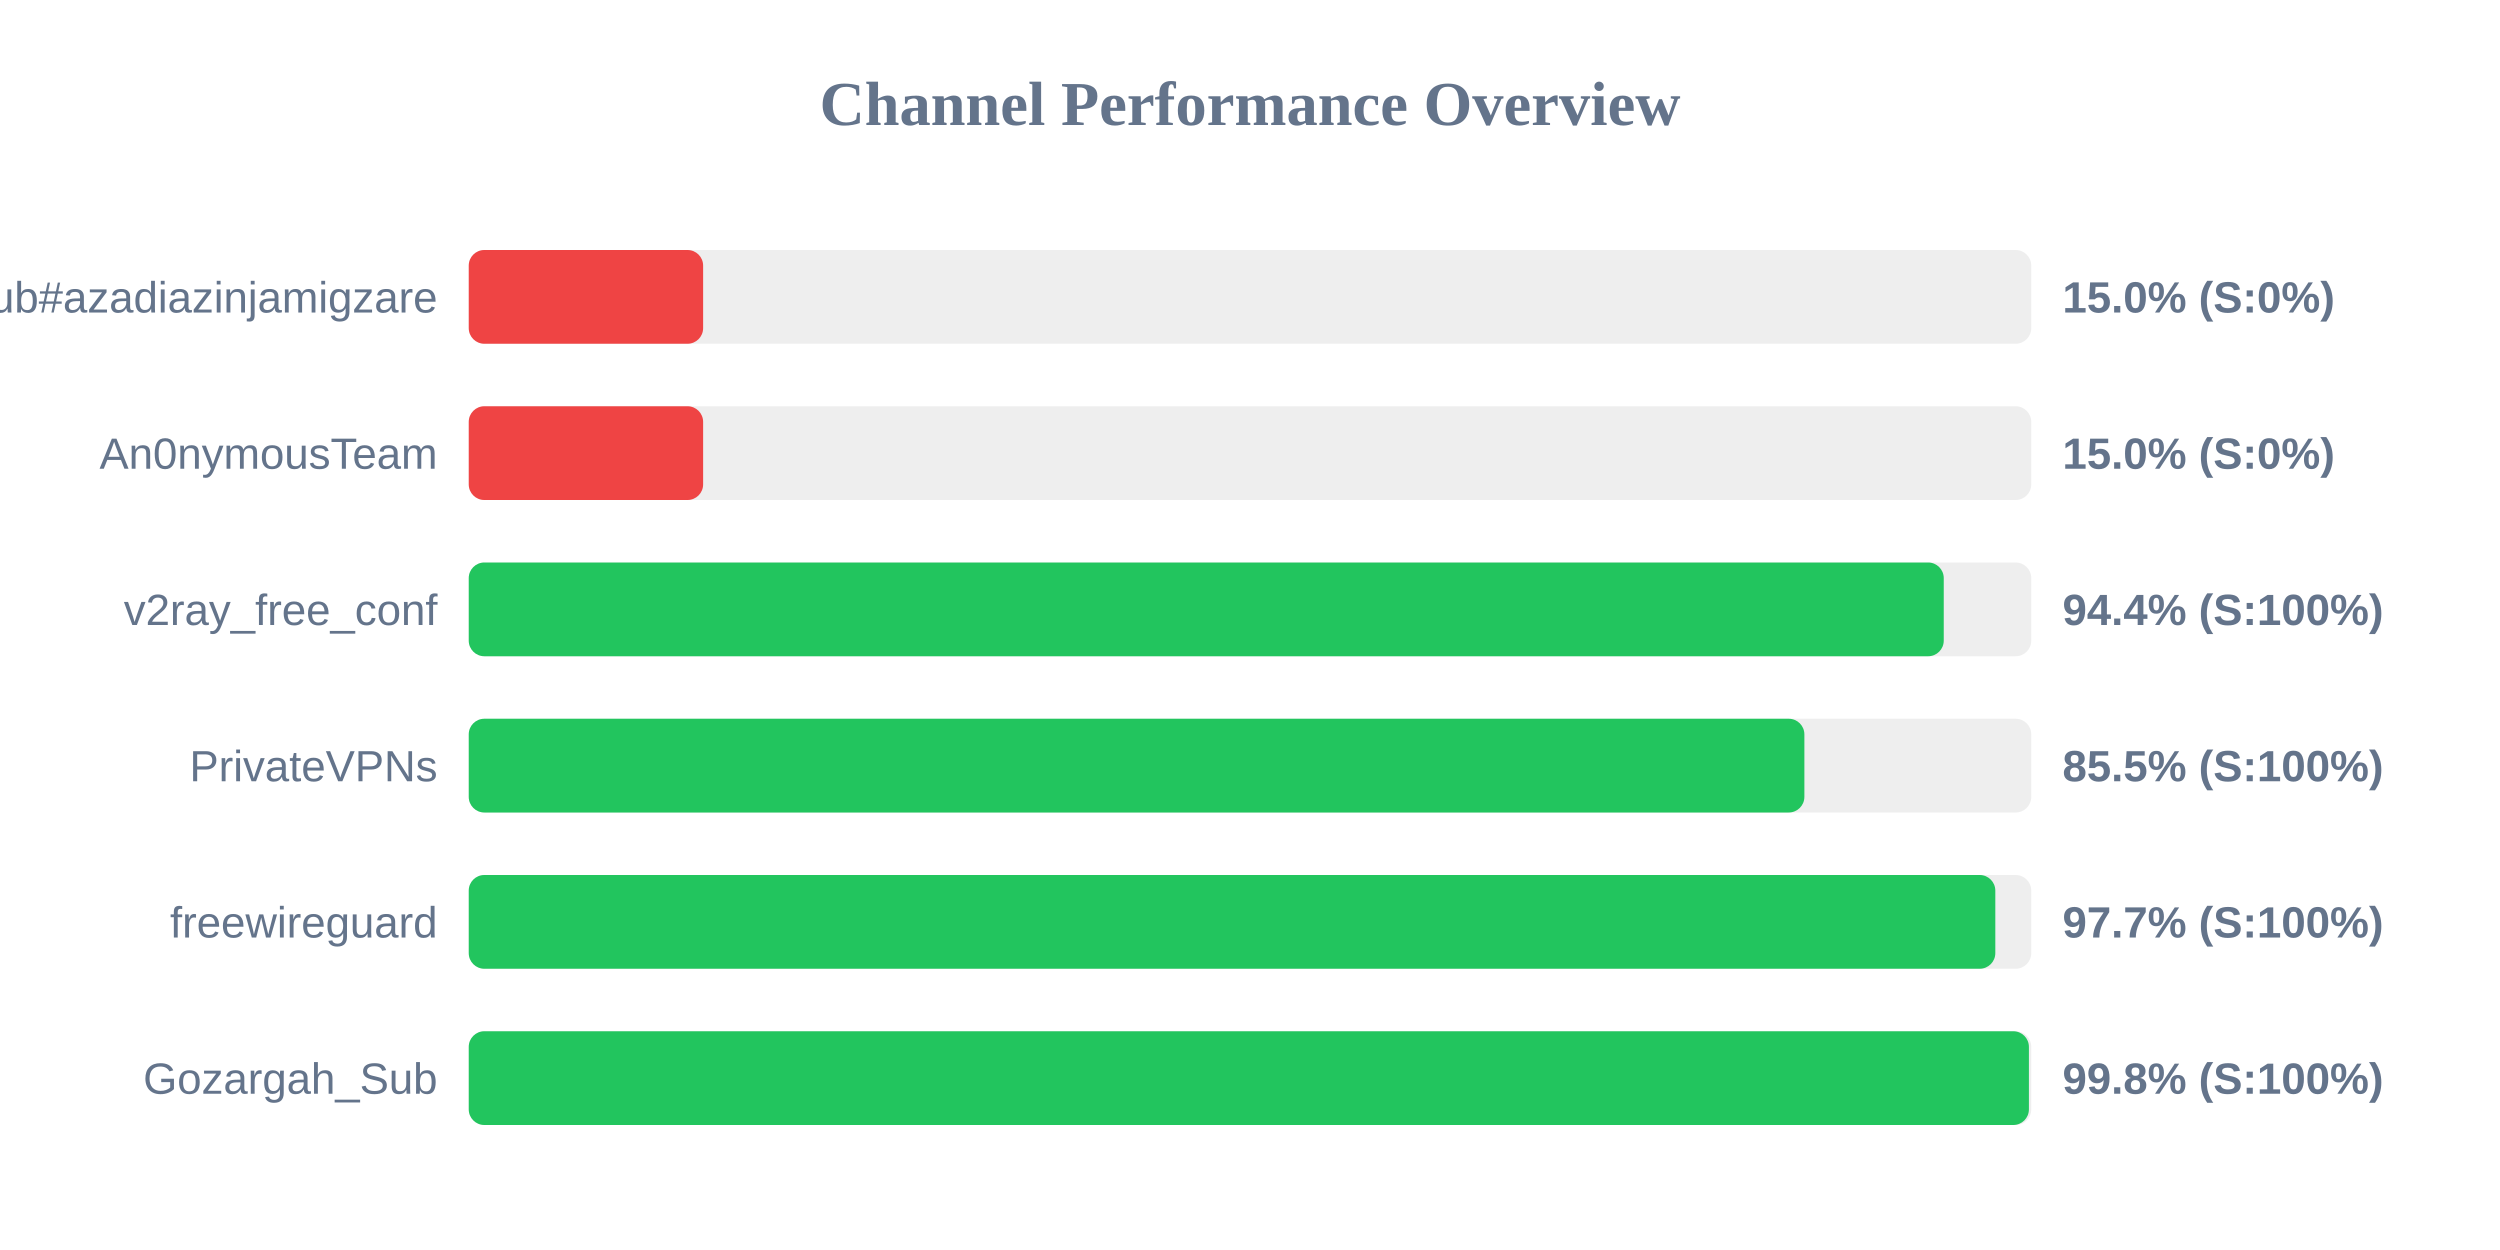
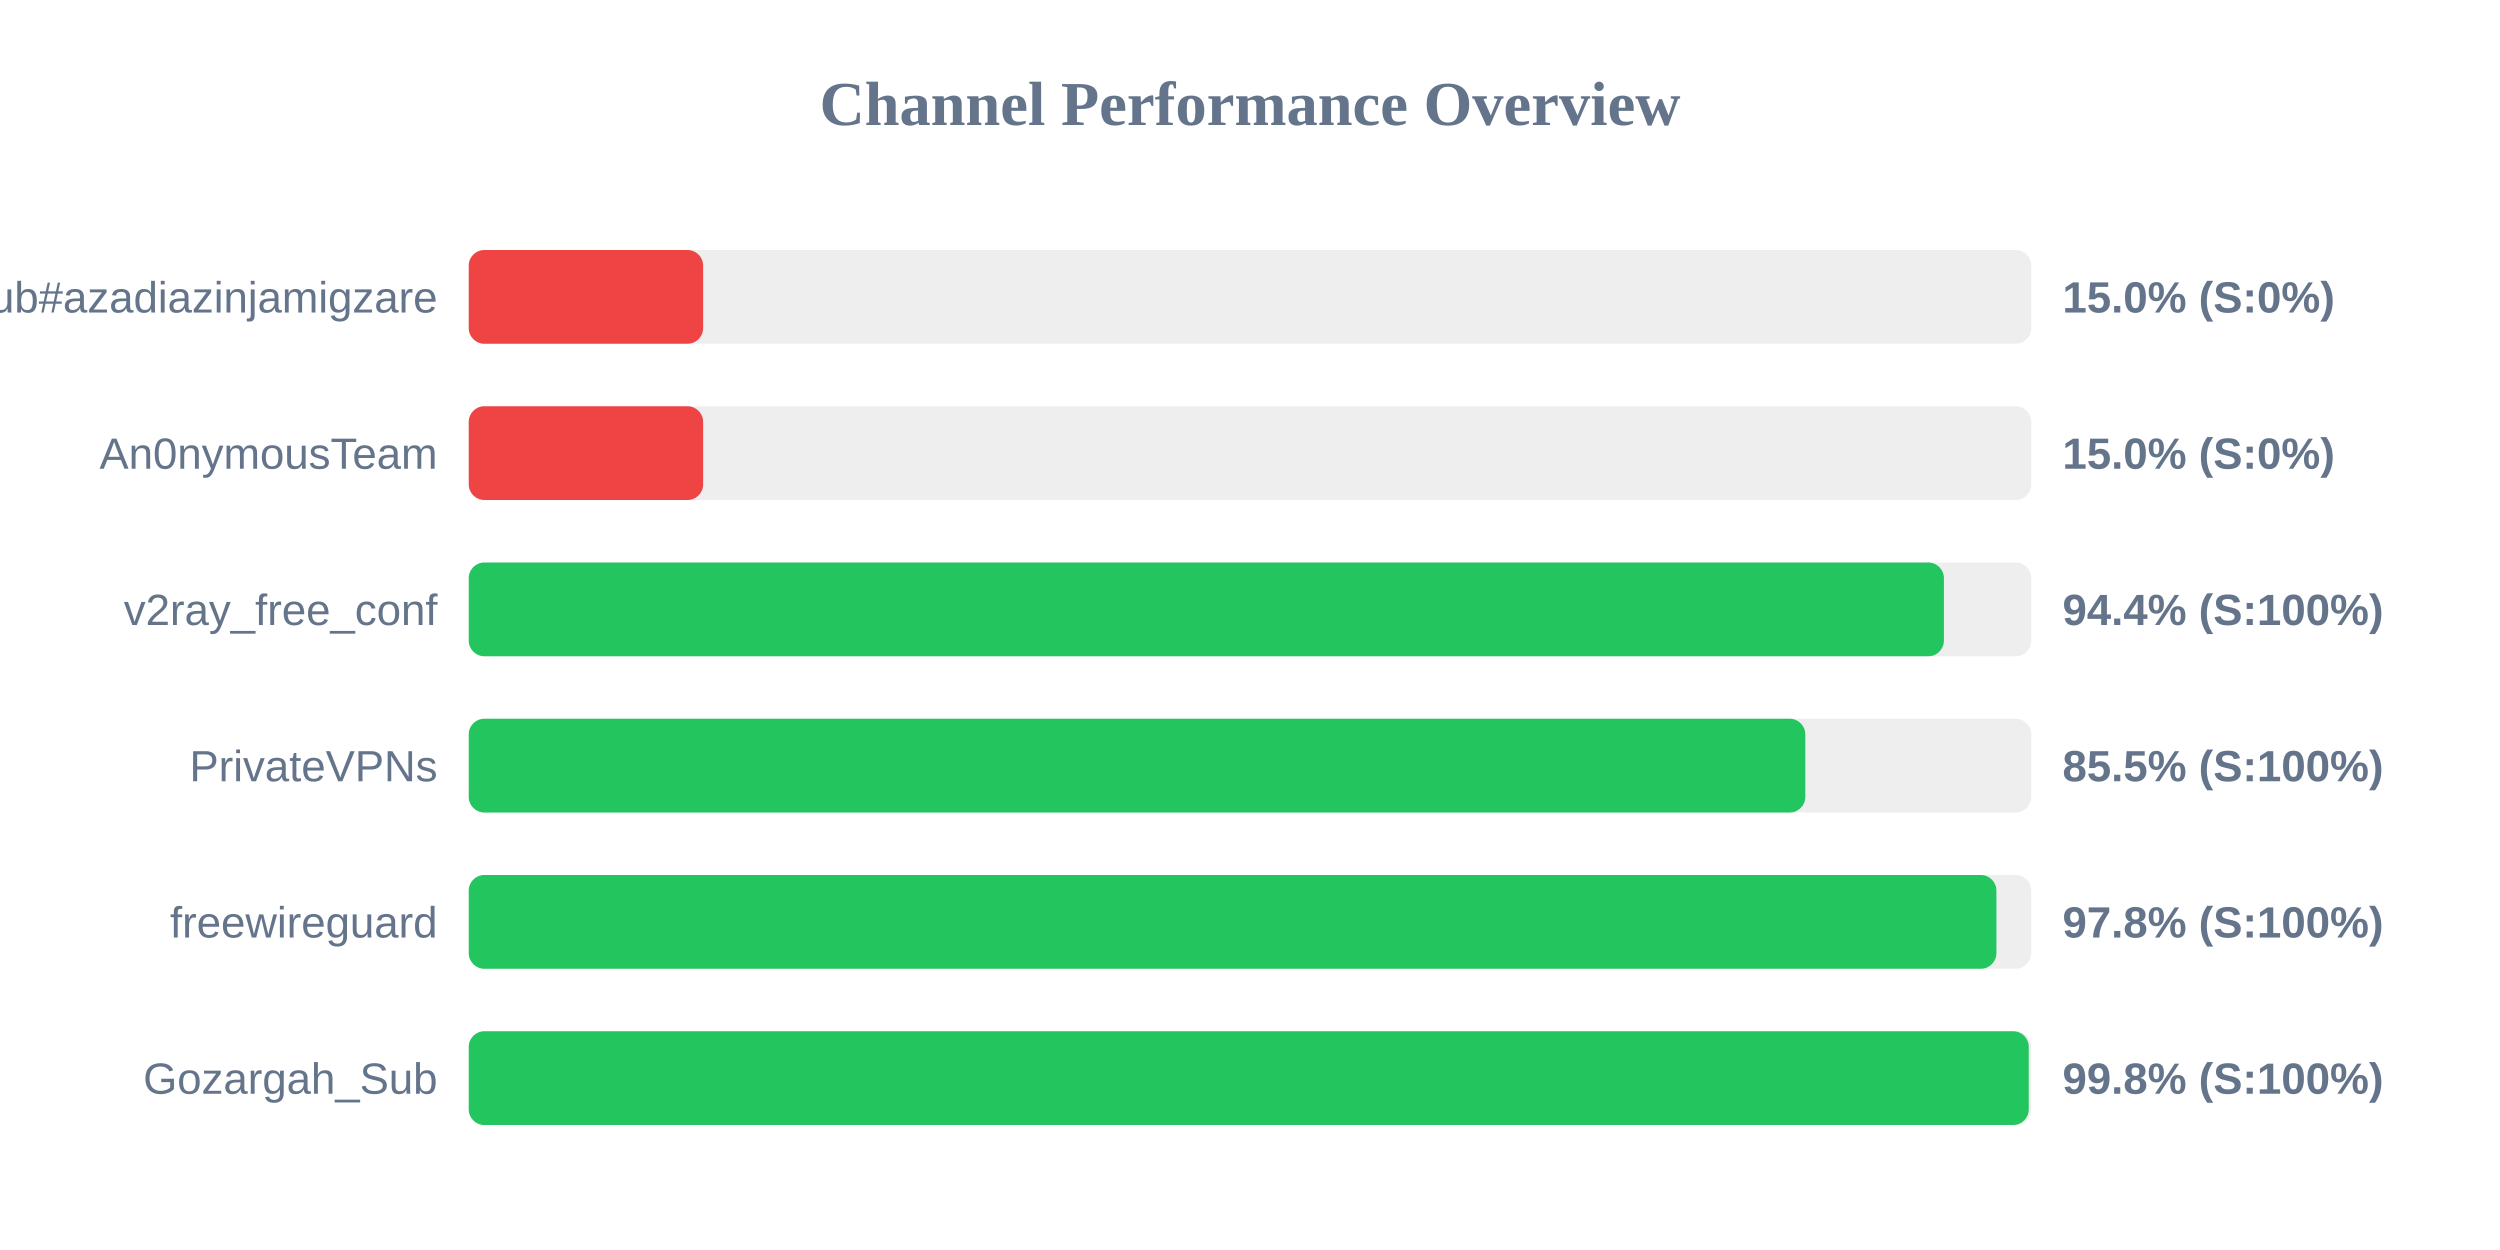
<svg xmlns="http://www.w3.org/2000/svg" width="800" height="400" version="1.1">
  <style>
        .row { font: 14px Arial; fill: #64748b; }
        .score { font: bold 14px Arial; fill: #64748b; }
    </style>
  <text x="400" y="40" text-anchor="middle" font-size="20px" font-weight="bold" fill="#64748b">Channel Performance Overview</text>
  <rect x="150" y="80" width="500" height="30" fill="#eee" rx="5" />
  <rect x="150" y="80" width="75.0" height="30" fill="#ef4444" rx="5" />
  <text x="140" y="100" text-anchor="end" class="row">Sub#azadiazinjamigzare</text>
  <text x="660" y="100" text-anchor="start" class="score">15.0% (S:0%)</text>
  <rect x="150" y="130" width="500" height="30" fill="#eee" rx="5" />
  <rect x="150" y="130" width="75.0" height="30" fill="#ef4444" rx="5" />
  <text x="140" y="150" text-anchor="end" class="row">An0nymousTeam</text>
  <text x="660" y="150" text-anchor="start" class="score">15.0% (S:0%)</text>
  <rect x="150" y="180" width="500" height="30" fill="#eee" rx="5" />
-   <rect x="150" y="180" width="472.0" height="30" fill="#22c55e" rx="5" />
+   <rect x="150" y="180" width="472.05" height="30" fill="#22c55e" rx="5" />
  <text x="140" y="200" text-anchor="end" class="row">v2ray_free_conf</text>
  <text x="660" y="200" text-anchor="start" class="score">94.4% (S:100%)</text>
  <rect x="150" y="230" width="500" height="30" fill="#eee" rx="5" />
-   <rect x="150" y="230" width="427.4" height="30" fill="#22c55e" rx="5" />
+   <rect x="150" y="230" width="427.7" height="30" fill="#22c55e" rx="5" />
  <text x="140" y="250" text-anchor="end" class="row">PrivateVPNs</text>
  <text x="660" y="250" text-anchor="start" class="score">85.5% (S:100%)</text>
  <rect x="150" y="280" width="500" height="30" fill="#eee" rx="5" />
-   <rect x="150" y="280" width="488.5" height="30" fill="#22c55e" rx="5" />
+   <rect x="150" y="280" width="488.85" height="30" fill="#22c55e" rx="5" />
  <text x="140" y="300" text-anchor="end" class="row">freewireguard</text>
-   <text x="660" y="300" text-anchor="start" class="score">97.7% (S:100%)</text>
+   <text x="660" y="300" text-anchor="start" class="score">97.8% (S:100%)</text>
  <rect x="150" y="330" width="500" height="30" fill="#eee" rx="5" />
-   <rect x="150" y="330" width="499.25" height="30" fill="#22c55e" rx="5" />
+   <rect x="150" y="330" width="499.2" height="30" fill="#22c55e" rx="5" />
  <text x="140" y="350" text-anchor="end" class="row">Gozargah_Sub</text>
  <text x="660" y="350" text-anchor="start" class="score">99.8% (S:100%)</text>
</svg>
